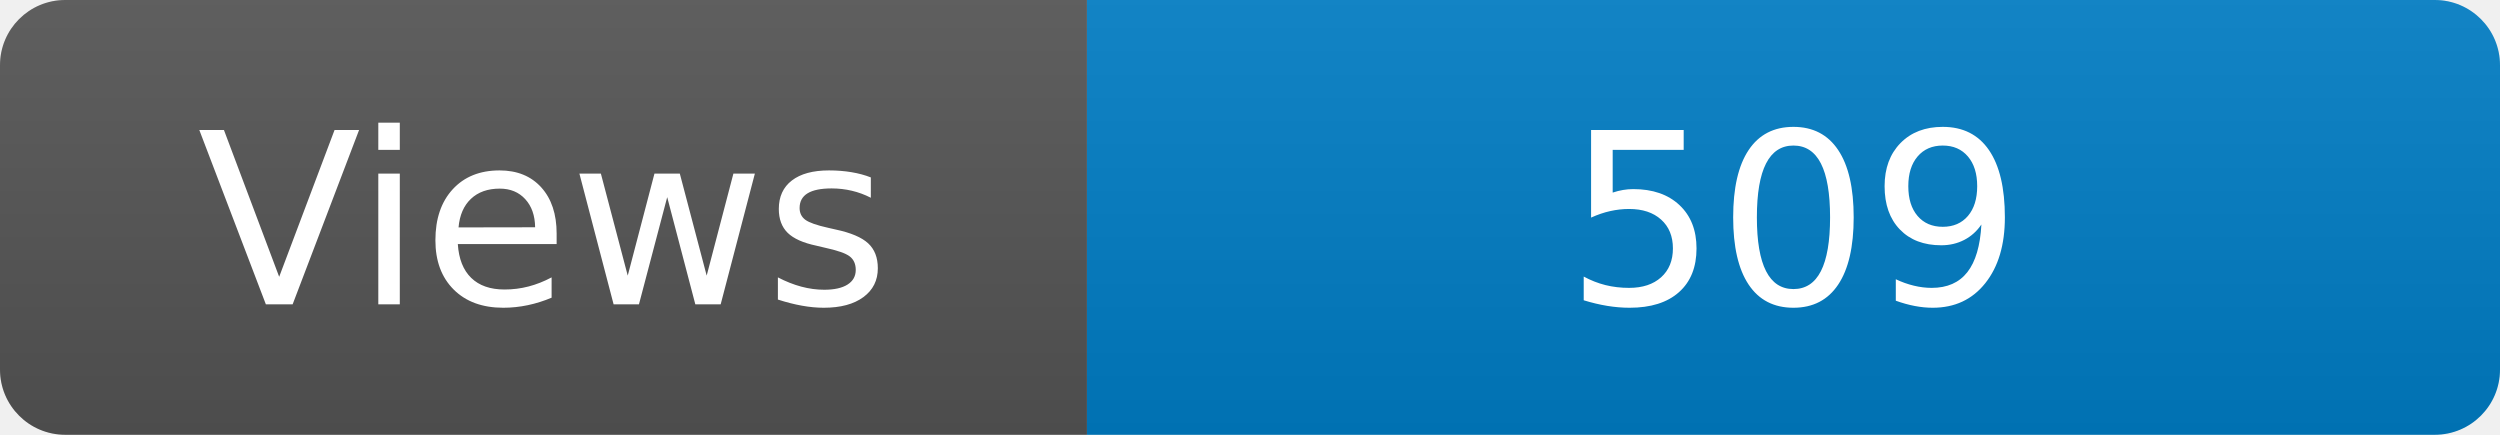
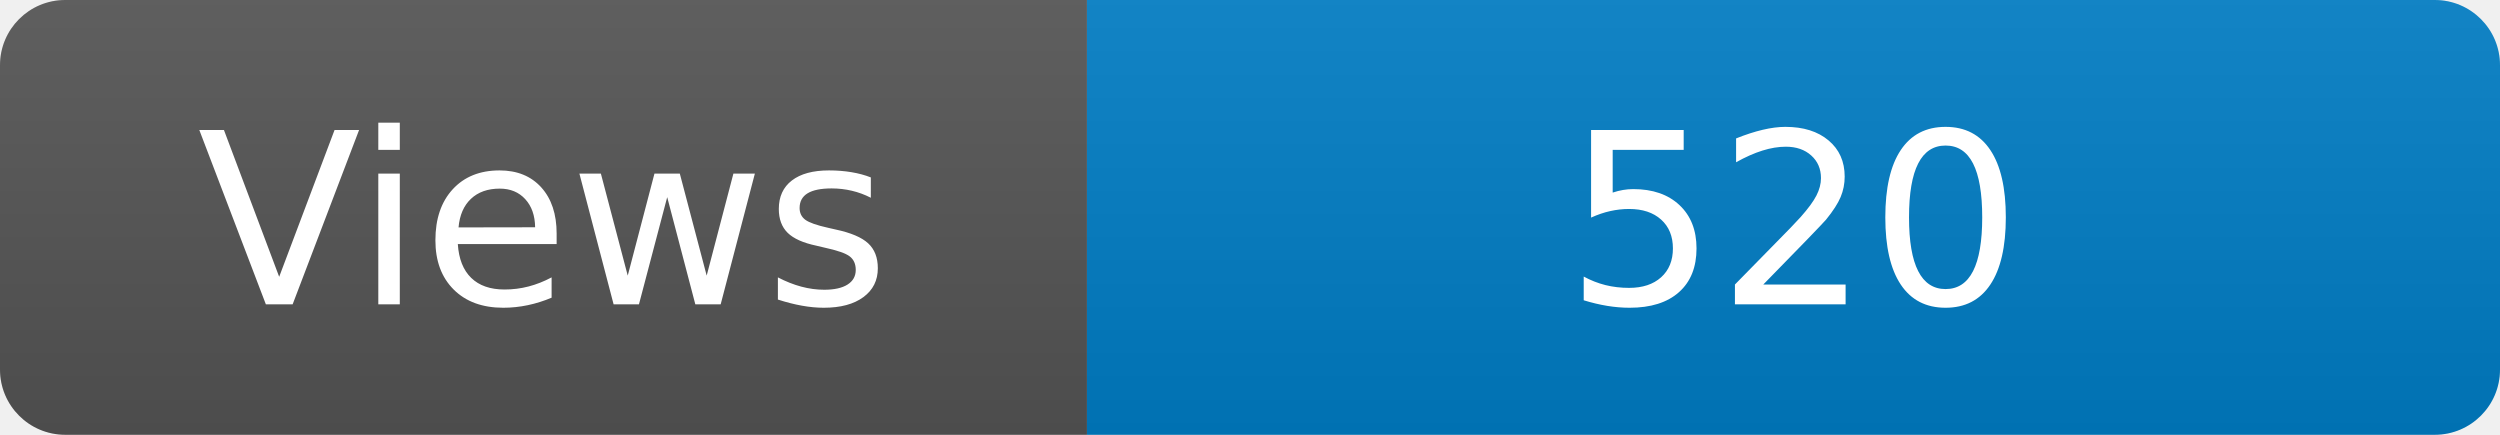
<svg xmlns="http://www.w3.org/2000/svg" width="115" height="20" role="img" aria-label="Maintained?: yes">
  <linearGradient id="s" x2="0" y2="100%">
    <stop offset="0" stop-color="#bbb" stop-opacity=".1" />
    <stop offset="1" stop-opacity=".1" />
  </linearGradient>
  <clipPath id="r">
    <rect width="115" height="20" rx="3" fill="#fff" />
  </clipPath>
  <g clip-path="url(#r)">
    <rect width="50" height="20" fill="#555" />
    <rect x="50" width="160" height="20" fill="#007ec6" />
    <rect width="115" height="20" fill="url(#s)" />
  </g>
  <g fill="#fff" text-anchor="middle" font-family="Verdana,Geneva,DejaVu Sans,sans-serif" font-size="110">
    <text x="250" y="140" transform="scale(.1)" fill="#fff">Views</text>
-     <text x="825" y="140" transform="scale(.1)" fill="#fff">509</text>
+     <text x="825" y="140" transform="scale(.1)" fill="#fff">520</text>
  </g>
</svg>
